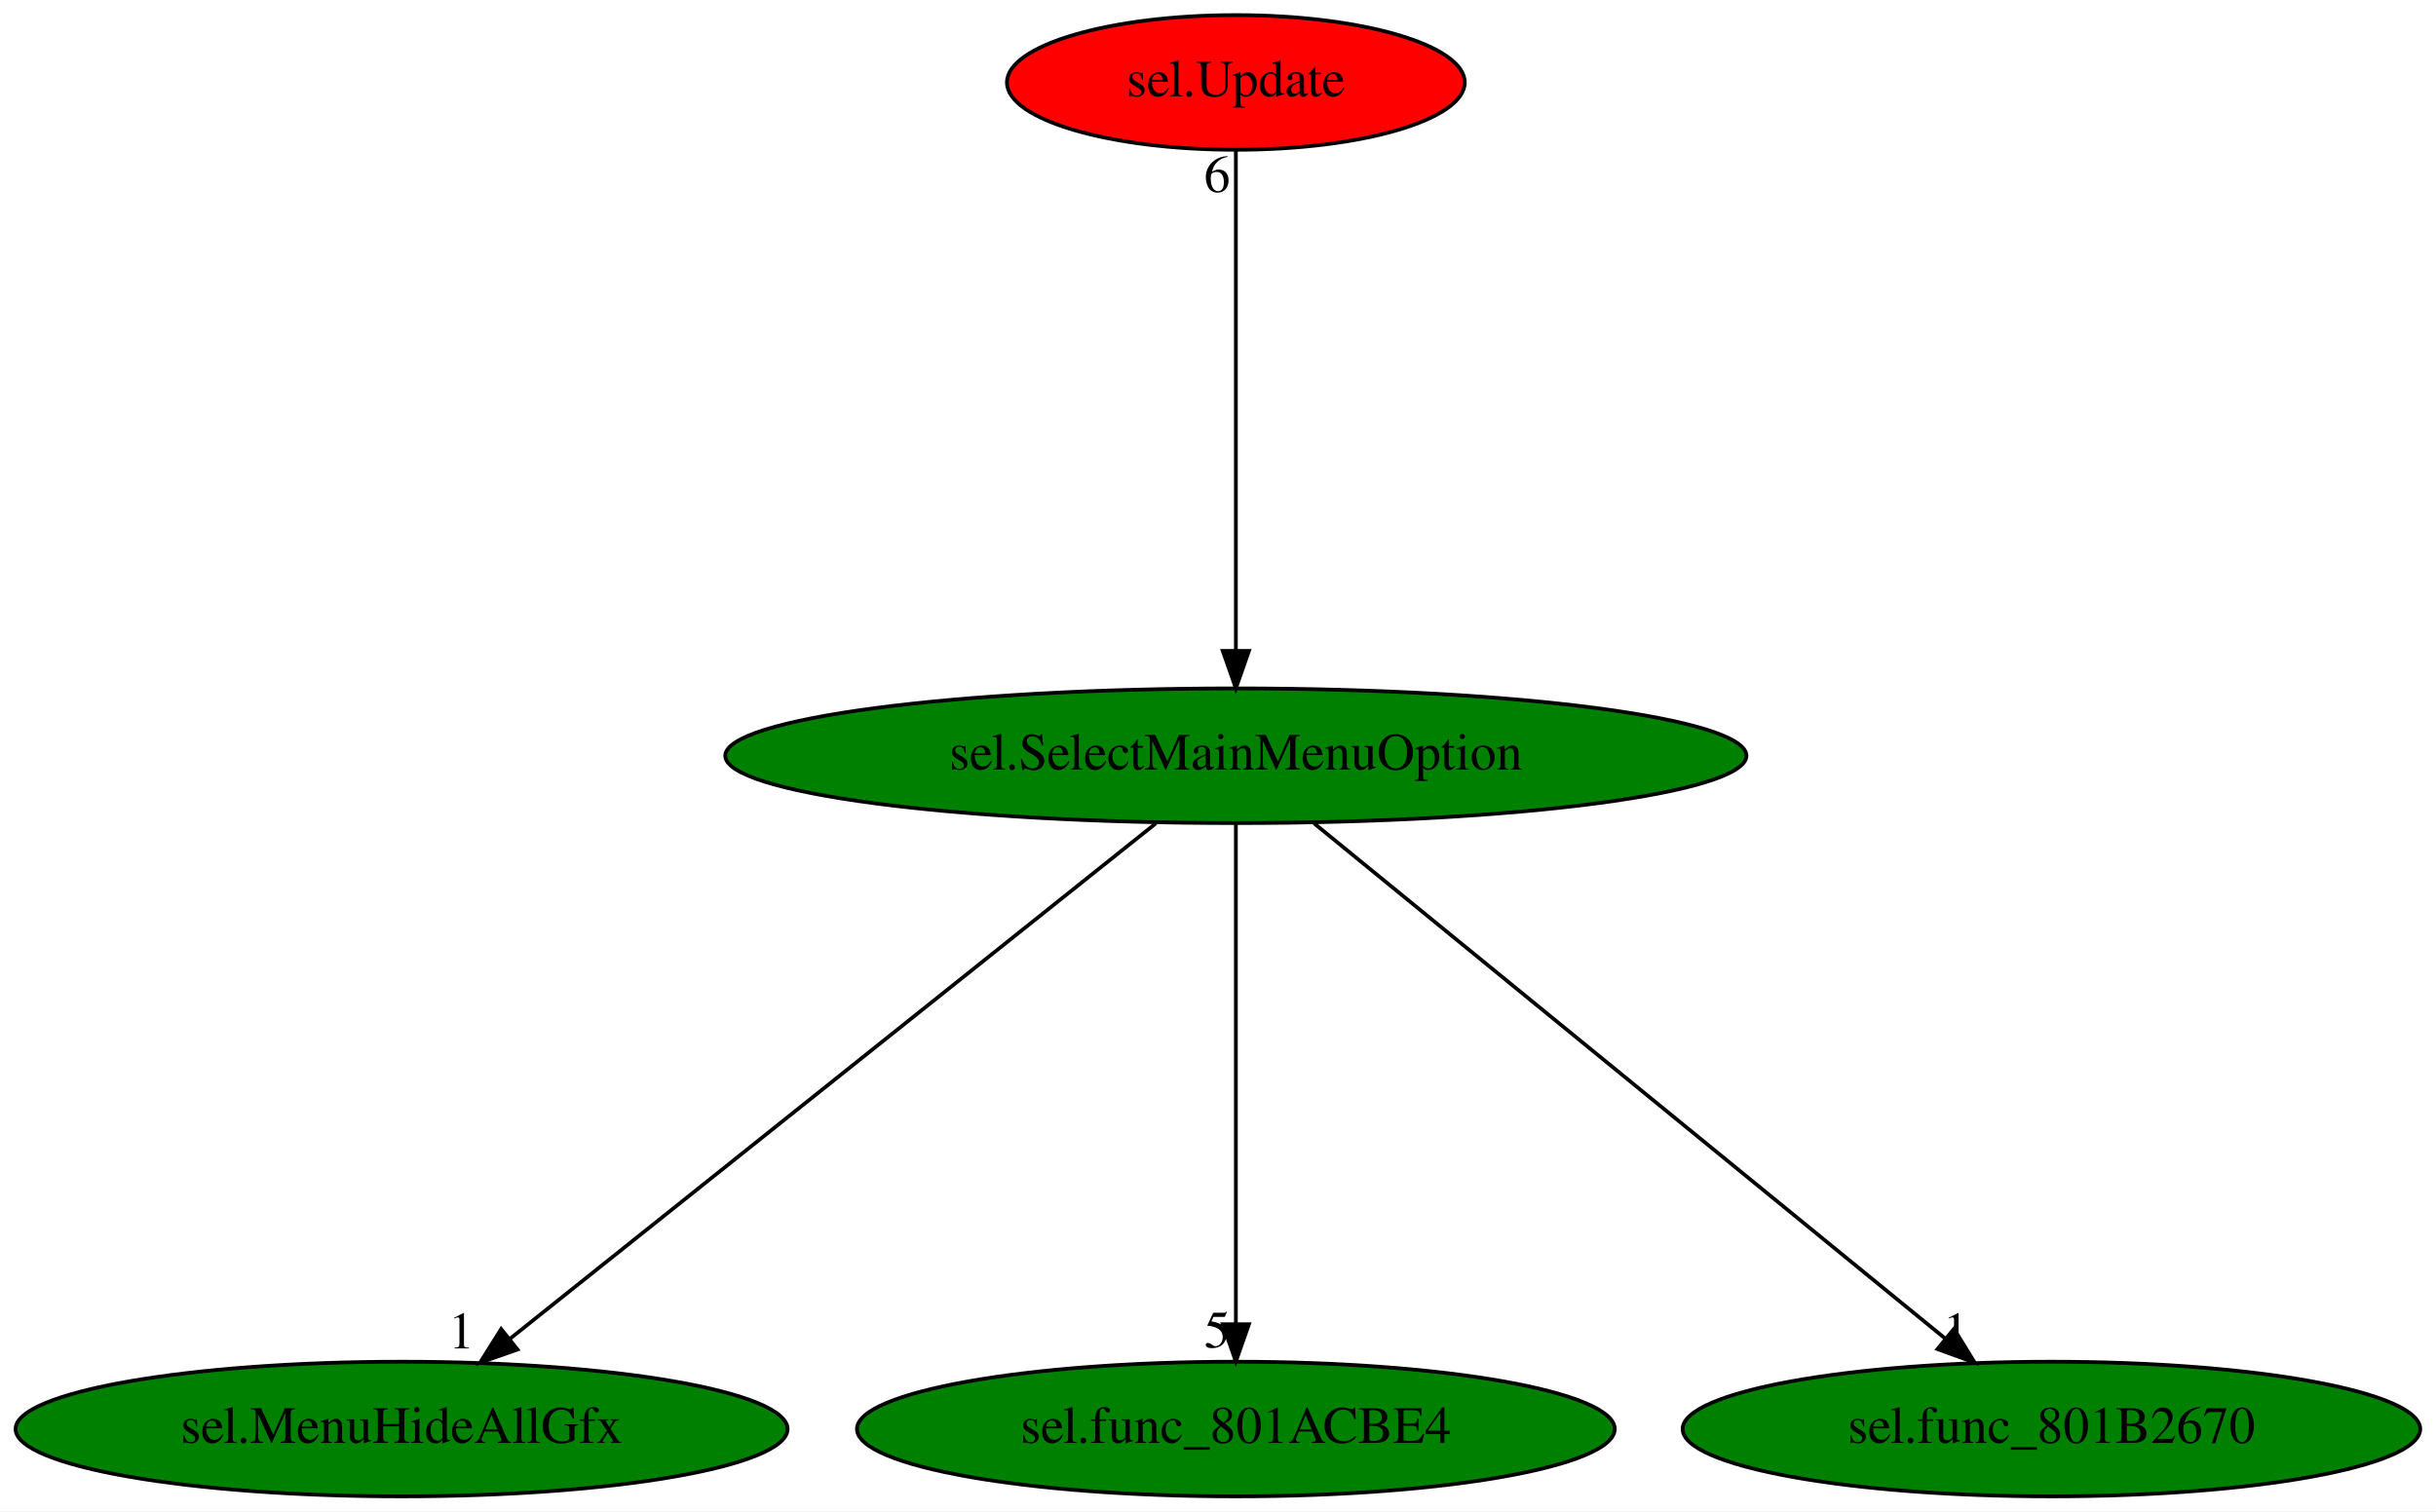
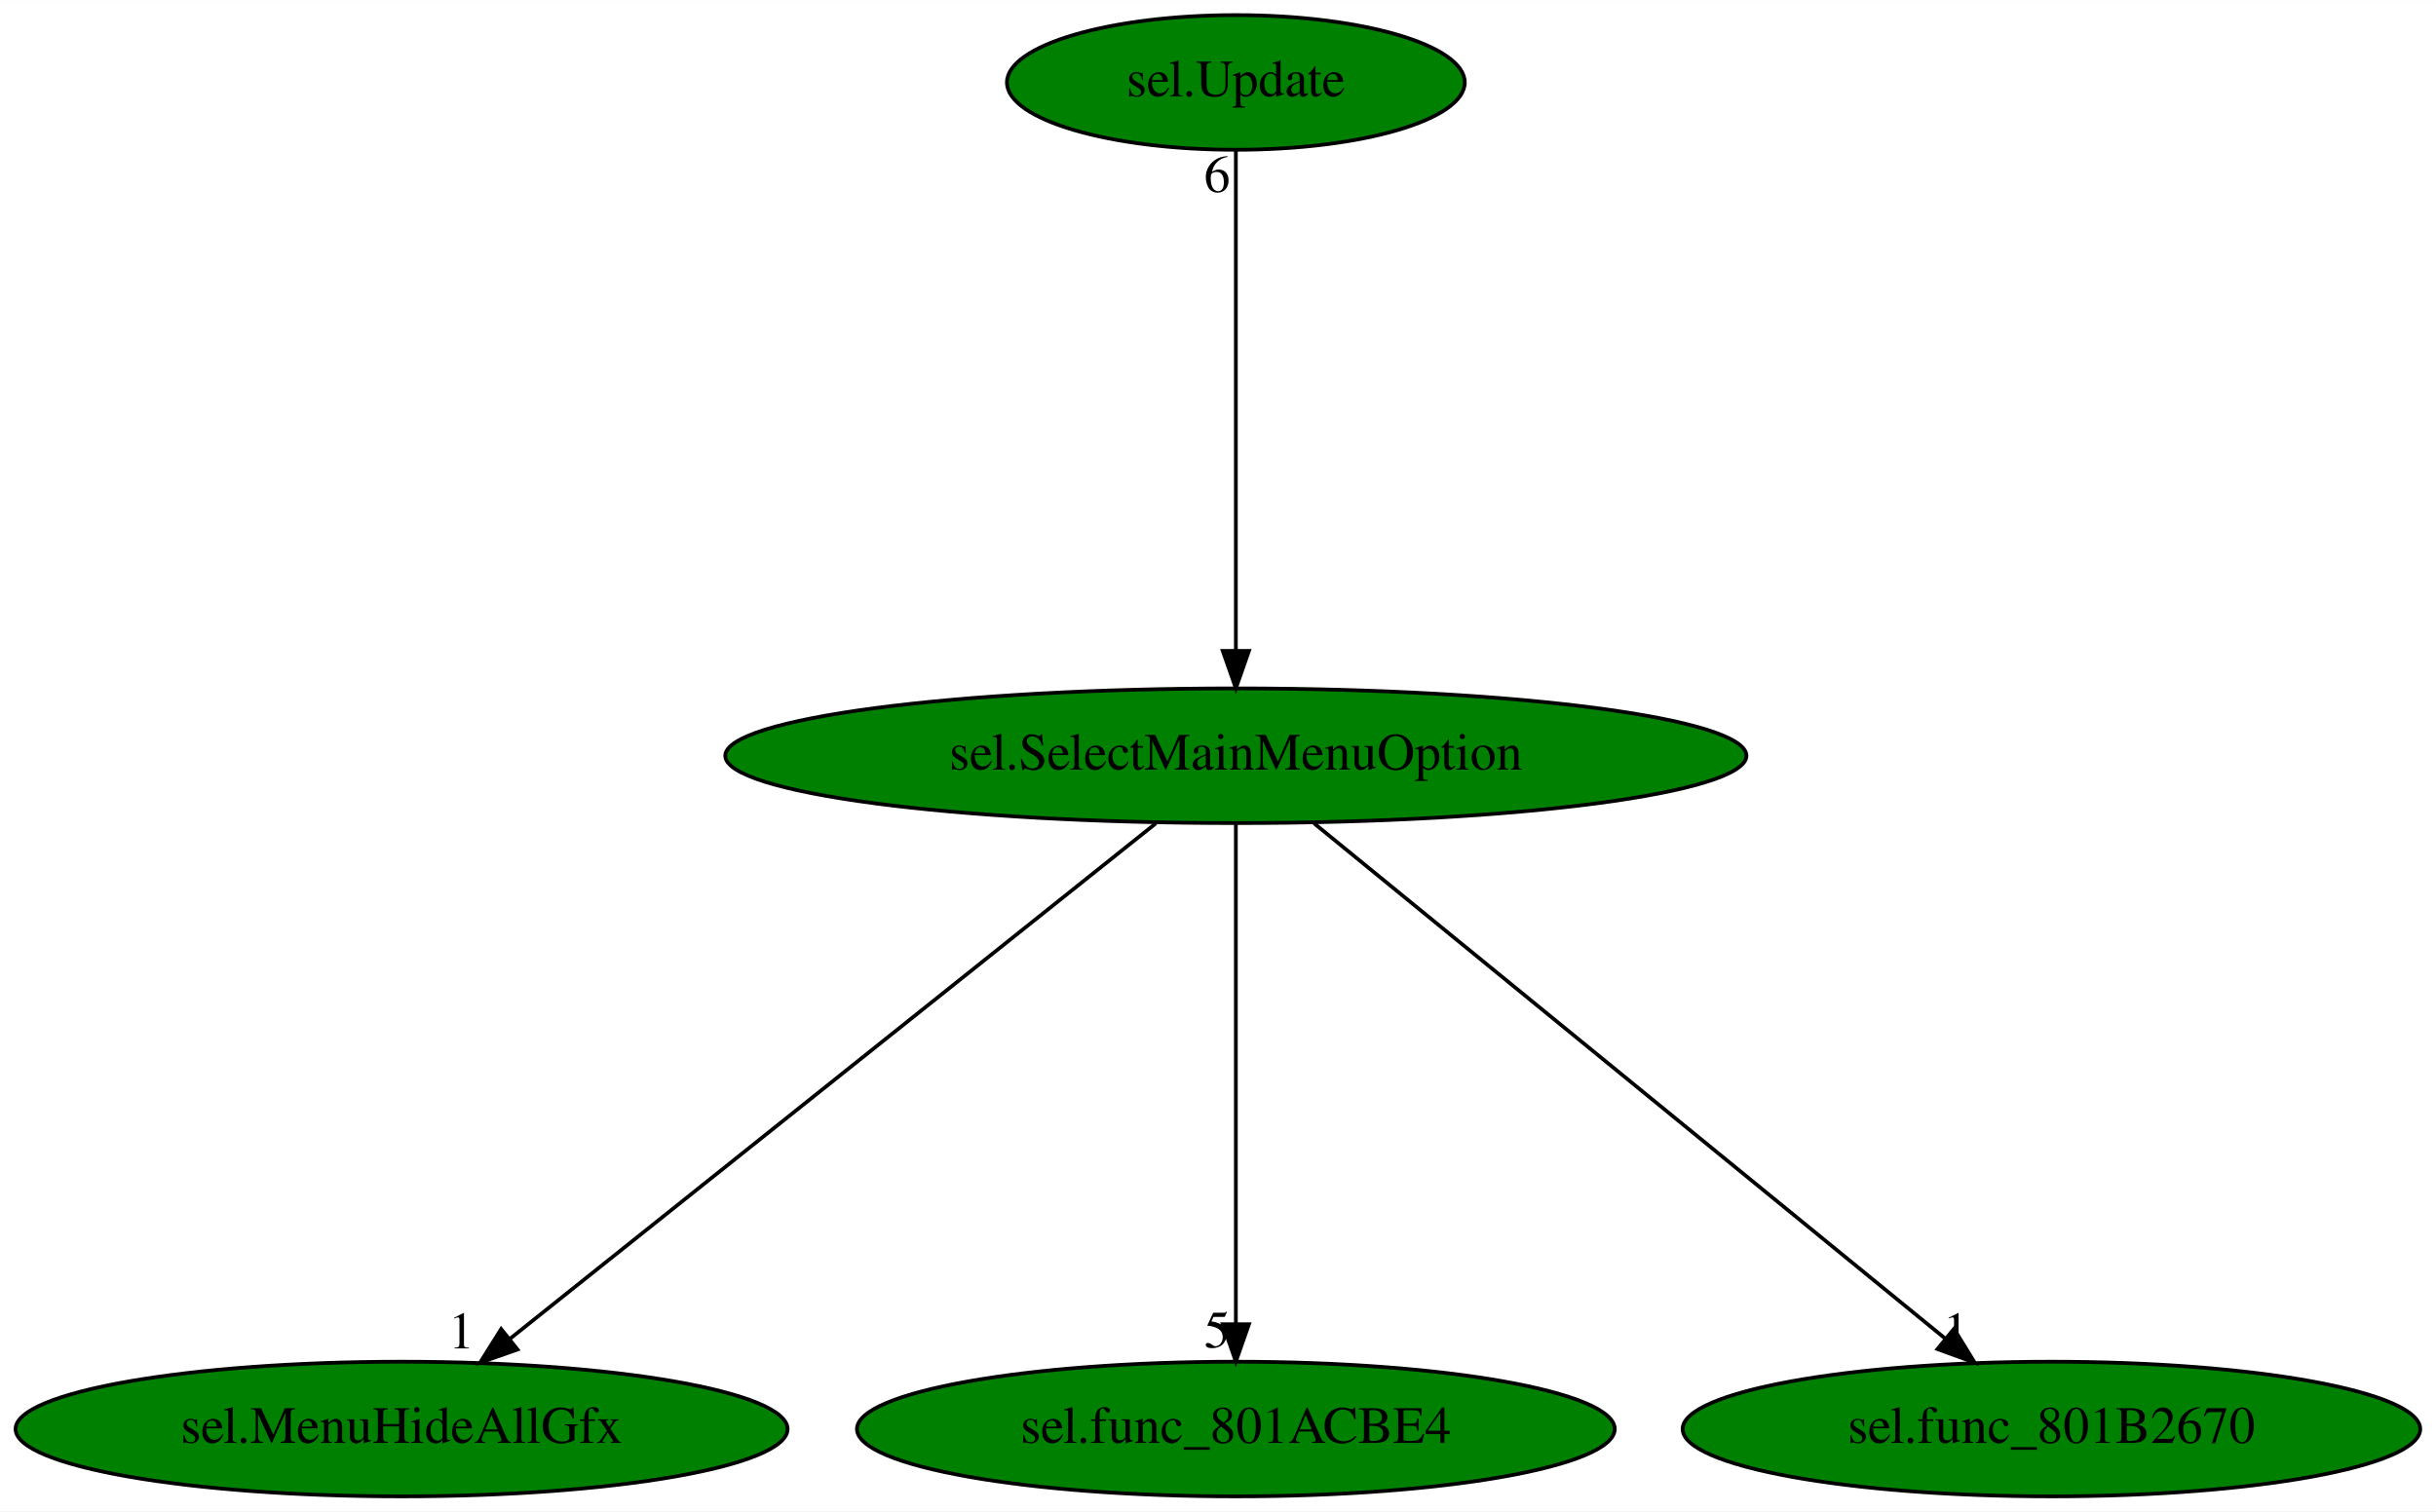
<svg xmlns="http://www.w3.org/2000/svg" xmlns:xlink="http://www.w3.org/1999/xlink" width="651pt" height="404pt" viewBox="0.00 0.00 651.13 404.00">
  <g id="graph0" class="graph" transform="scale(1 1) rotate(0) translate(4 400)">
    <polygon fill="white" stroke="transparent" points="-4,4 -4,-400 647.13,-400 647.13,4 -4,4" />
    <g id="node1" class="node">
      <ellipse fill="green" stroke="black" cx="326.34" cy="-198" rx="136.48" ry="18" />
      <text text-anchor="middle" x="326.34" y="-194.3" font-family="Times,serif" font-size="14.00">sel.SelectMainMenuOption</text>
    </g>
    <g id="node2" class="node">
      <g id="a_node2">
        <a xlink:href="sel.MenuHideAllGfx.svg" xlink:title="sel.MenuHideAllGfx">
          <ellipse fill="green" stroke="black" cx="103.34" cy="-18" rx="103.18" ry="18" />
          <text text-anchor="middle" x="103.34" y="-14.3" font-family="Times,serif" font-size="14.00">sel.MenuHideAllGfx</text>
        </a>
      </g>
    </g>
    <g id="edge1" class="edge">
      <path fill="none" stroke="black" d="M304.96,-179.93C264.73,-147.82 177.75,-78.39 132.31,-42.13" />
      <polygon fill="black" stroke="black" points="134.33,-39.26 124.33,-35.76 129.96,-44.73 134.33,-39.26" />
      <text text-anchor="middle" x="119.33" y="-39.56" font-family="Times,serif" font-size="14.00">1</text>
    </g>
    <g id="node3" class="node">
      <g id="a_node3">
        <a xlink:href="sel.func_801ACBE4.svg" xlink:title="sel.func_801ACBE4">
          <ellipse fill="green" stroke="black" cx="326.34" cy="-18" rx="101.28" ry="18" />
          <text text-anchor="middle" x="326.34" y="-14.3" font-family="Times,serif" font-size="14.00">sel.func_801ACBE4</text>
        </a>
      </g>
    </g>
    <g id="edge2" class="edge">
      <path fill="none" stroke="black" d="M326.34,-179.93C326.34,-148.97 326.34,-83.3 326.34,-46.13" />
      <polygon fill="black" stroke="black" points="329.84,-46.02 326.34,-36.02 322.84,-46.02 329.84,-46.02" />
      <text text-anchor="middle" x="321.34" y="-39.82" font-family="Times,serif" font-size="14.00">5</text>
    </g>
    <g id="node4" class="node">
      <g id="a_node4">
        <a xlink:href="sel.func_801B2670.svg" xlink:title="sel.func_801B2670">
          <ellipse fill="green" stroke="black" cx="544.34" cy="-18" rx="98.58" ry="18" />
          <text text-anchor="middle" x="544.34" y="-14.3" font-family="Times,serif" font-size="14.00">sel.func_801B2670</text>
        </a>
      </g>
    </g>
    <g id="edge3" class="edge">
      <path fill="none" stroke="black" d="M347.24,-179.93C386.57,-147.82 471.6,-78.39 516.02,-42.13" />
      <polygon fill="black" stroke="black" points="518.29,-44.79 523.82,-35.76 513.86,-39.37 518.29,-44.79" />
      <text text-anchor="middle" x="518.82" y="-39.56" font-family="Times,serif" font-size="14.00">1</text>
    </g>
    <g id="node5" class="node">
      <g id="a_node5">
        <a xlink:href="sel.Update.svg" xlink:title="sel.Update">
-           <ellipse fill="red" stroke="black" cx="326.34" cy="-378" rx="61.19" ry="18" />
+           <ellipse fill="green" stroke="black" cx="326.34" cy="-378" rx="61.19" ry="18" />
          <text text-anchor="middle" x="326.34" y="-374.3" font-family="Times,serif" font-size="14.00">sel.Update</text>
        </a>
      </g>
    </g>
    <g id="edge4" class="edge">
      <path fill="none" stroke="black" d="M326.34,-359.93C326.34,-328.97 326.34,-263.3 326.34,-226.13" />
      <polygon fill="black" stroke="black" points="329.84,-226.02 326.34,-216.02 322.84,-226.02 329.84,-226.02" />
      <text text-anchor="middle" x="321.34" y="-348.73" font-family="Times,serif" font-size="14.00">6</text>
    </g>
  </g>
</svg>
